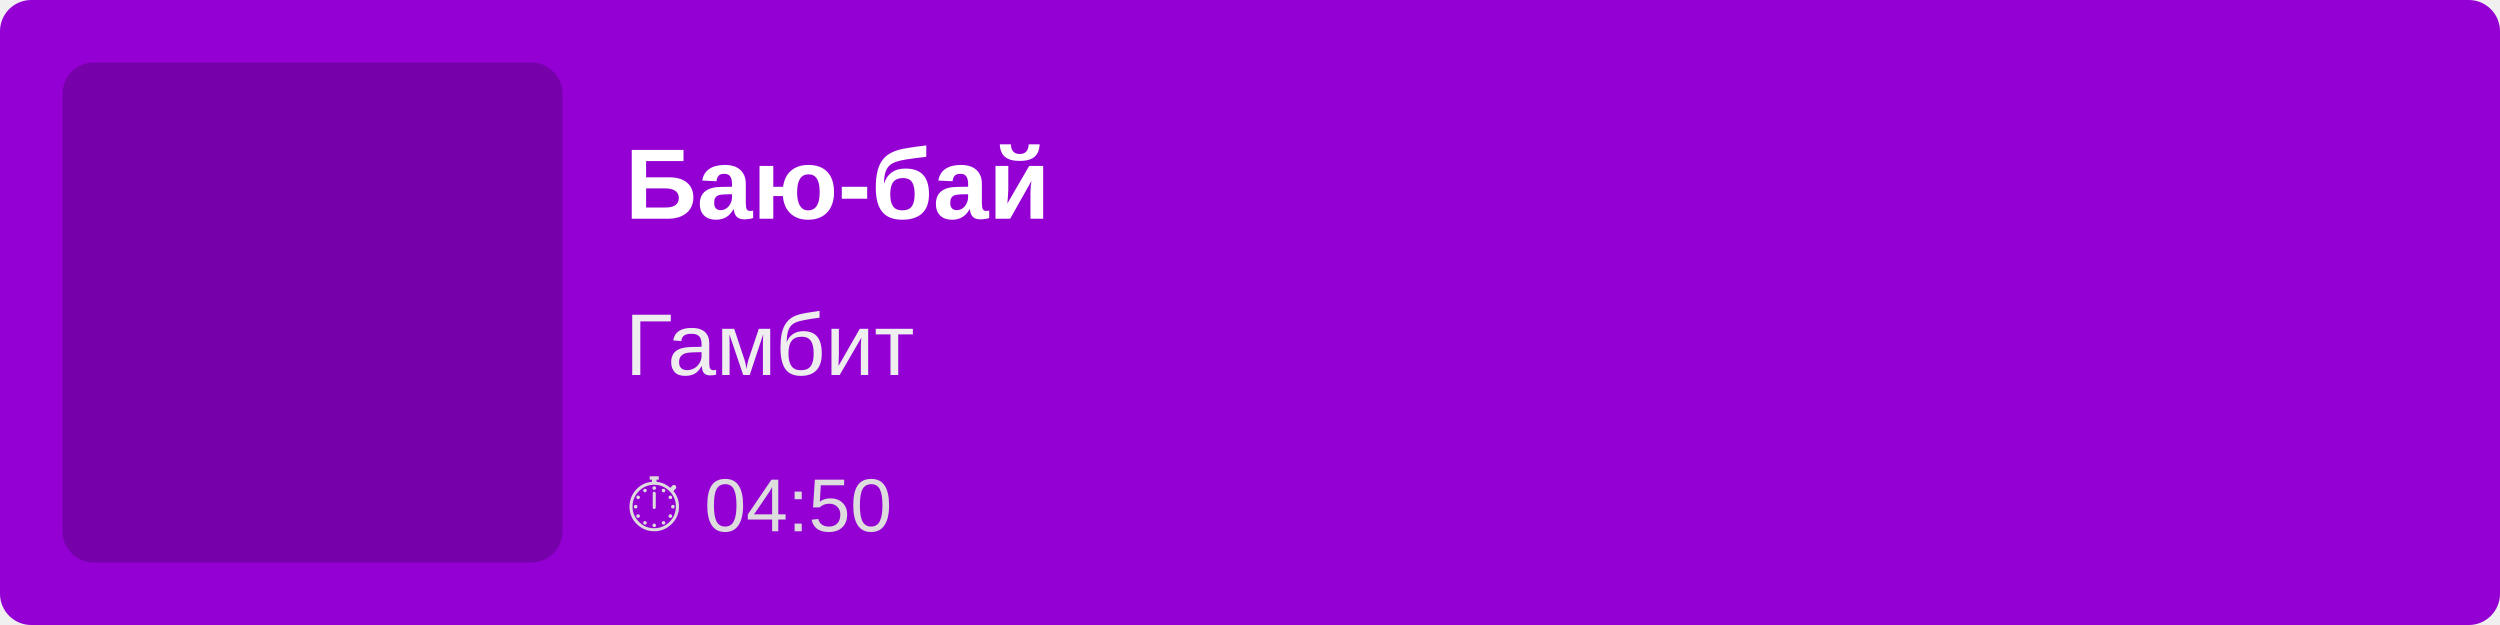
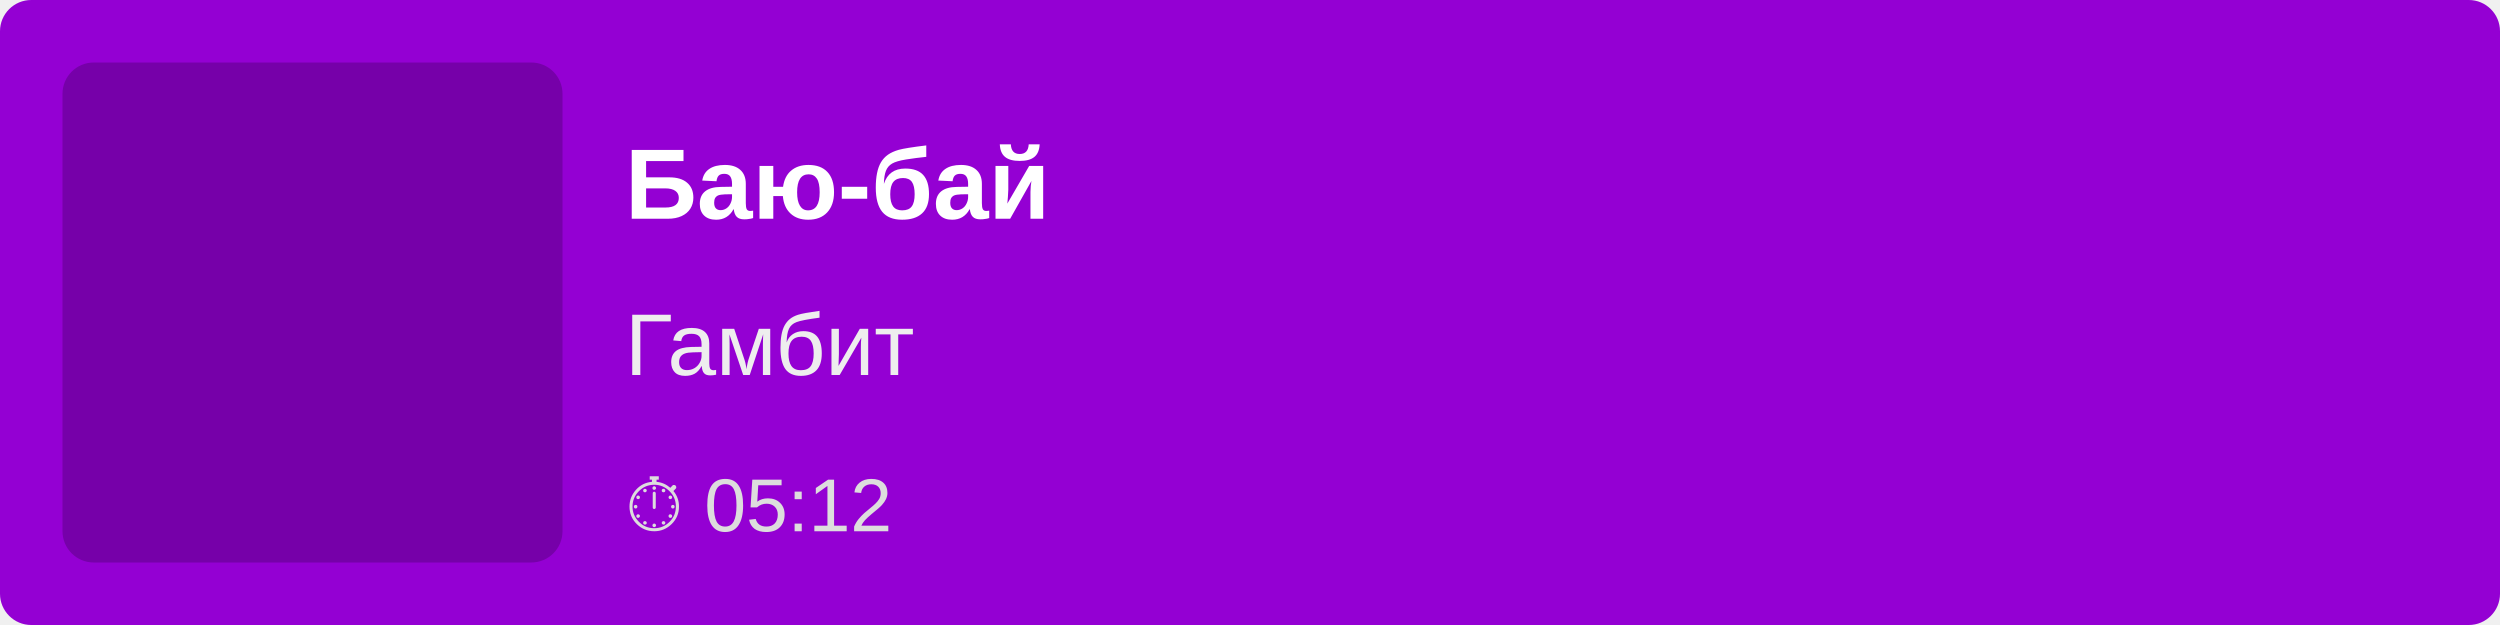
<svg xmlns="http://www.w3.org/2000/svg" width="400" height="100">
  <rect width="100%" height="100%" fill="#9400D3" rx="5" />
  <rect x="10" y="10" width="80" height="80" fill="rgba(0,0,0,0.2)" rx="5" />
  <text x="100" y="35" font-family="Arial, sans-serif" font-size="16" fill="white" font-weight="bold">
        Баю-бай
    </text>
  <text x="100" y="60" font-family="Arial, sans-serif" font-size="14" fill="#EEE">
        Гамбит
    </text>
  <text x="100" y="85" font-family="Arial, sans-serif" font-size="12" fill="#DDD">
-         ⏱ 04:50
+         ⏱ 05:12
    </text>
</svg>
